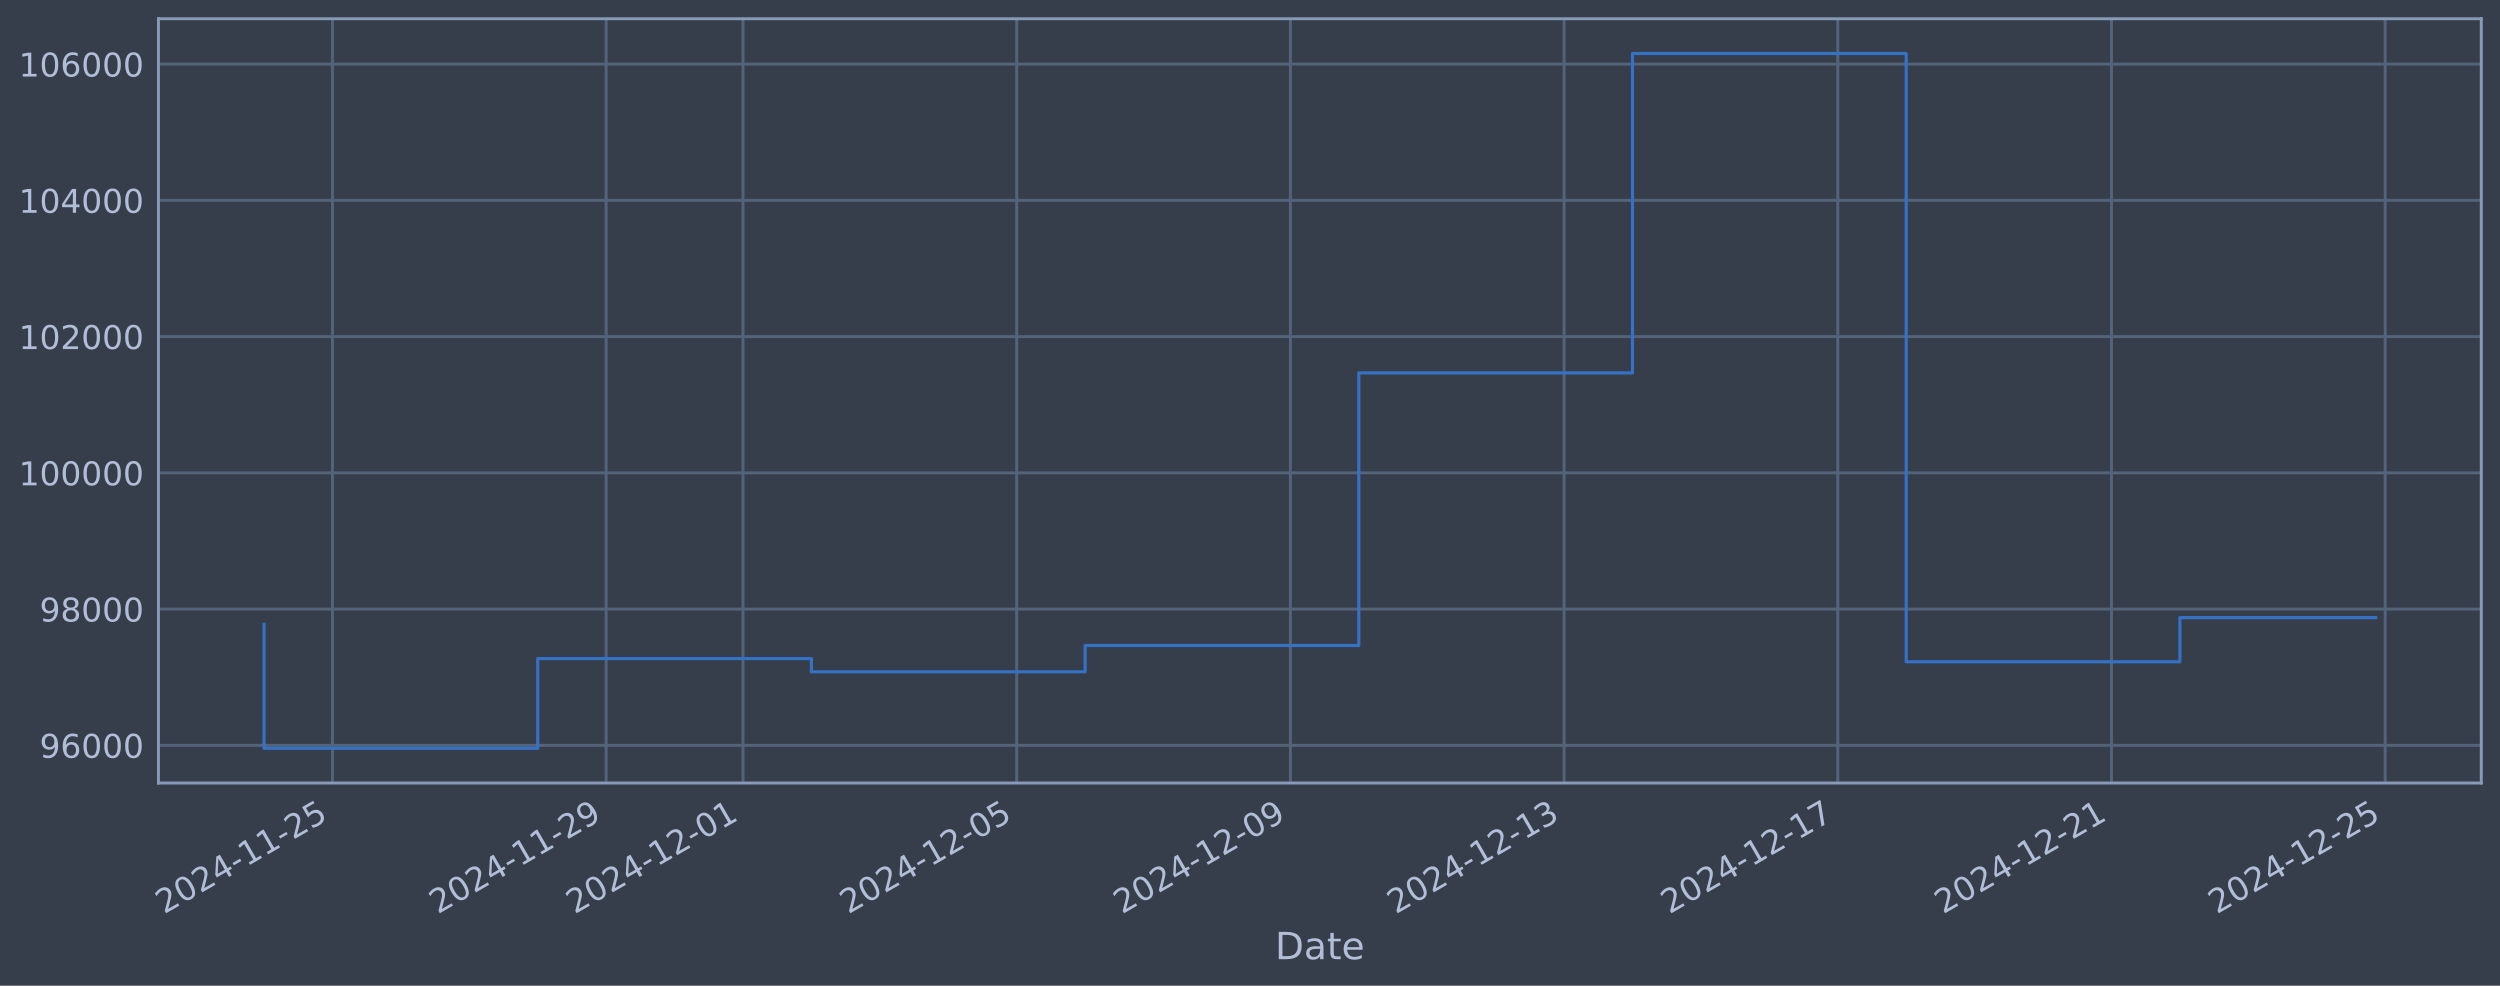
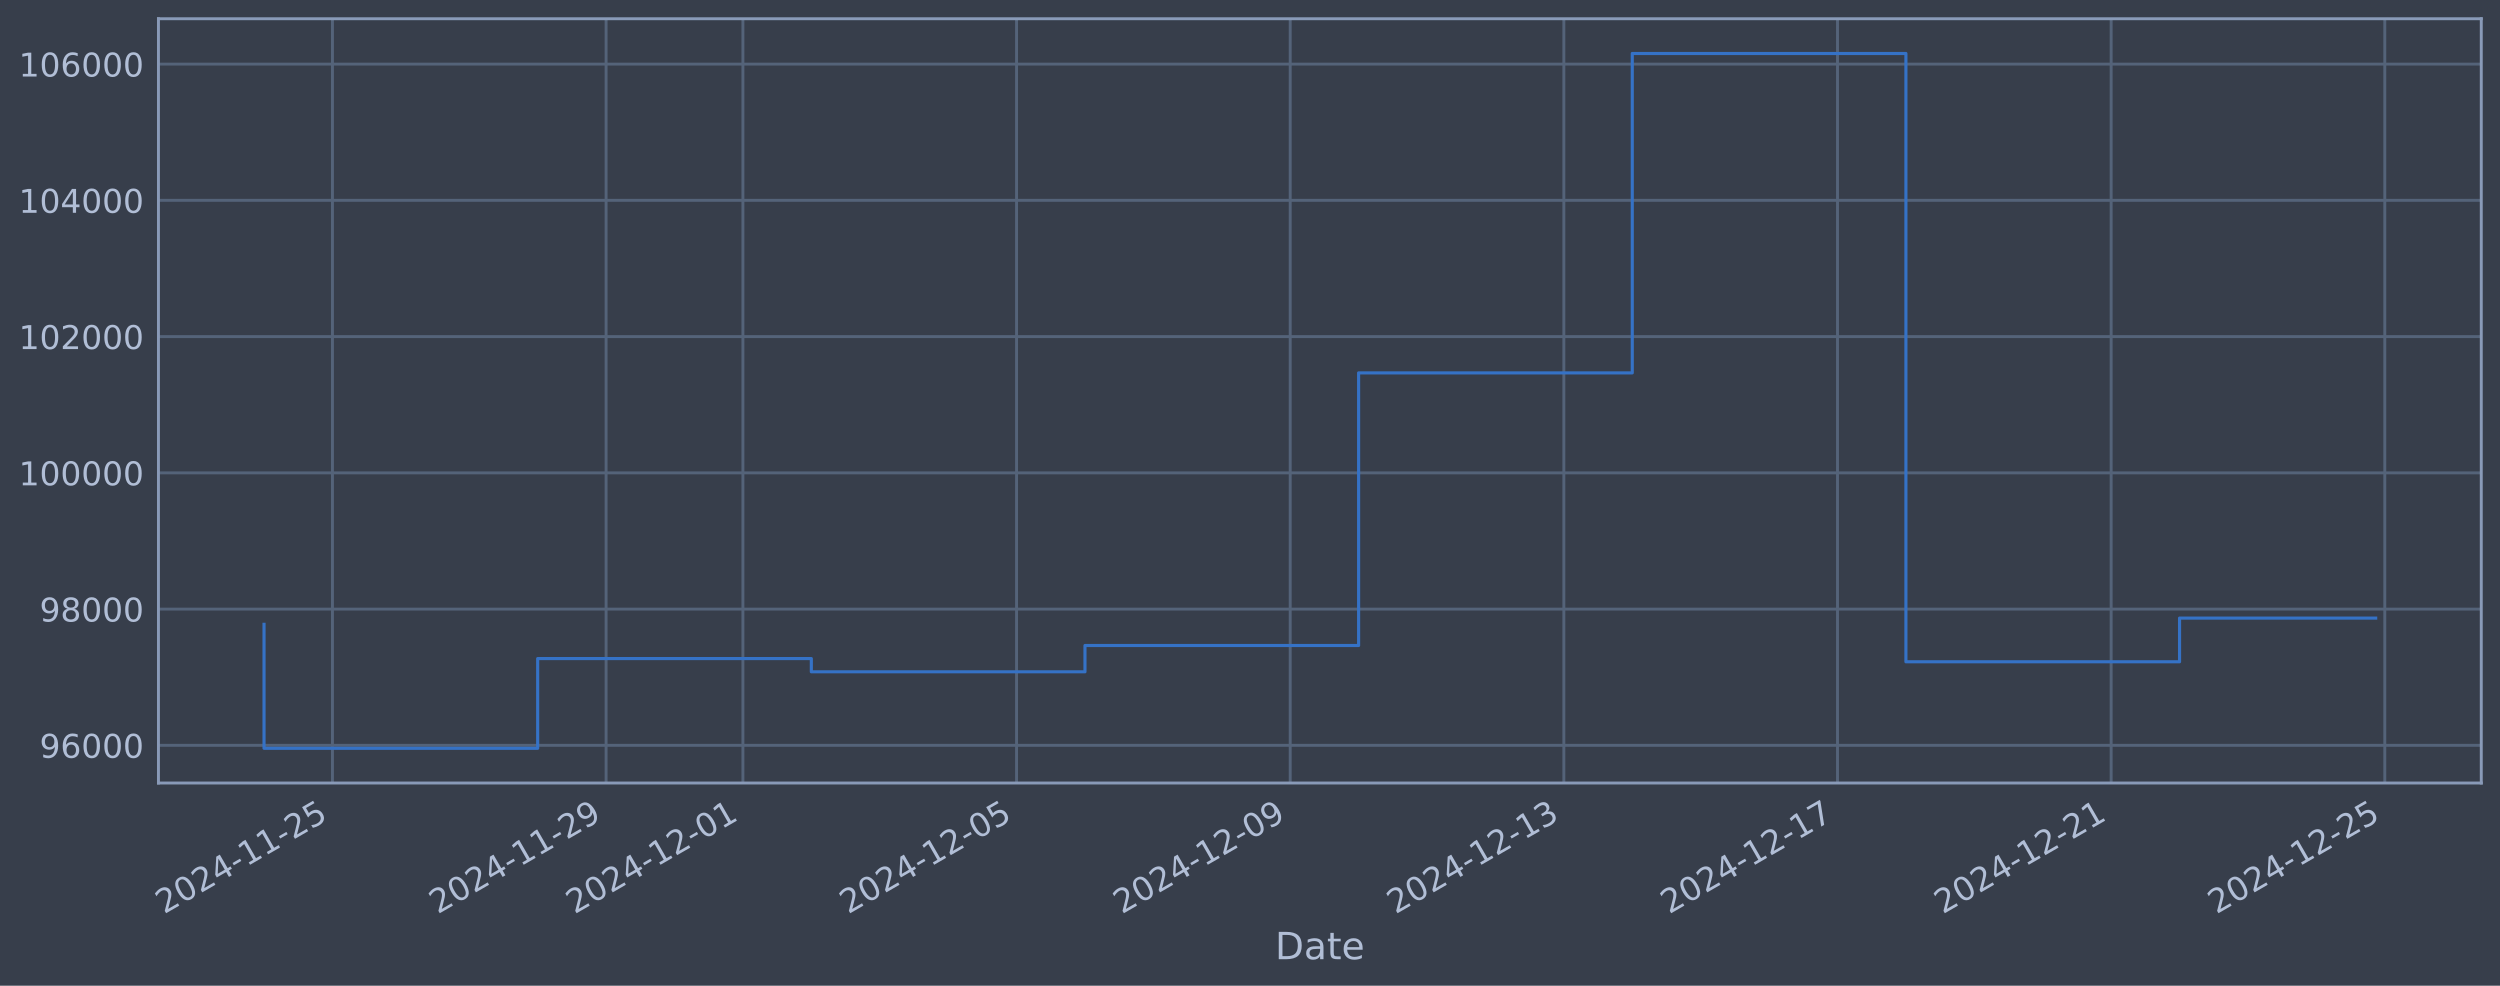
<svg xmlns="http://www.w3.org/2000/svg" xmlns:xlink="http://www.w3.org/1999/xlink" width="960.9pt" height="378.87pt" viewBox="0 0 960.9 378.87" version="1.1">
  <defs>
    <style type="text/css">*{stroke-linejoin: round; stroke-linecap: butt}</style>
  </defs>
  <g id="figure_1">
    <g id="patch_1">
      <path d="M 0 378.87  L 960.9 378.87  L 960.9 0  L 0 0  z " style="fill: #373e4b" />
    </g>
    <g id="axes_1">
      <g id="patch_2">
        <path d="M 60.901 300.96  L 953.701 300.96  L 953.701 7.2  L 60.901 7.2  z " style="fill: #373e4b" />
      </g>
      <g id="matplotlib.axis_1">
        <g id="xtick_1">
          <g id="line2d_1">
-             <path d="M 127.782 300.96  L 127.782 7.2  " clip-path="url(#p383a54eeaa)" style="fill: none; stroke: #546379; stroke-width: 1.12; stroke-linecap: square" />
+             <path d="M 127.777 300.96  L 127.777 7.2  " clip-path="url(#pa537c17ada)" style="fill: none; stroke: #546379; stroke-width: 1.12; stroke-linecap: square" />
          </g>
          <g id="line2d_2" />
          <g id="text_1">
-             <g style="fill: #b1bed6" transform="translate(63.05613 351.4642) rotate(-30) scale(0.126 -0.126)">
+             <g style="fill: #b1bed6" transform="translate(63.05149 351.4642) rotate(-30) scale(0.126 -0.126)">
              <defs>
                <path id="DejaVuSans-32" d="M 1228 531  L 3431 531  L 3431 0  L 469 0  L 469 531  Q 828 903 1448 1529  Q 2069 2156 2228 2338  Q 2531 2678 2651 2914  Q 2772 3150 2772 3378  Q 2772 3750 2511 3984  Q 2250 4219 1831 4219  Q 1534 4219 1204 4116  Q 875 4013 500 3803  L 500 4441  Q 881 4594 1212 4672  Q 1544 4750 1819 4750  Q 2544 4750 2975 4387  Q 3406 4025 3406 3419  Q 3406 3131 3298 2873  Q 3191 2616 2906 2266  Q 2828 2175 2409 1742  Q 1991 1309 1228 531  z " transform="scale(0.015625)" />
                <path id="DejaVuSans-30" d="M 2034 4250  Q 1547 4250 1301 3770  Q 1056 3291 1056 2328  Q 1056 1369 1301 889  Q 1547 409 2034 409  Q 2525 409 2770 889  Q 3016 1369 3016 2328  Q 3016 3291 2770 3770  Q 2525 4250 2034 4250  z M 2034 4750  Q 2819 4750 3233 4129  Q 3647 3509 3647 2328  Q 3647 1150 3233 529  Q 2819 -91 2034 -91  Q 1250 -91 836 529  Q 422 1150 422 2328  Q 422 3509 836 4129  Q 1250 4750 2034 4750  z " transform="scale(0.015625)" />
                <path id="DejaVuSans-34" d="M 2419 4116  L 825 1625  L 2419 1625  L 2419 4116  z M 2253 4666  L 3047 4666  L 3047 1625  L 3713 1625  L 3713 1100  L 3047 1100  L 3047 0  L 2419 0  L 2419 1100  L 313 1100  L 313 1709  L 2253 4666  z " transform="scale(0.015625)" />
                <path id="DejaVuSans-2d" d="M 313 2009  L 1997 2009  L 1997 1497  L 313 1497  L 313 2009  z " transform="scale(0.015625)" />
                <path id="DejaVuSans-31" d="M 794 531  L 1825 531  L 1825 4091  L 703 3866  L 703 4441  L 1819 4666  L 2450 4666  L 2450 531  L 3481 531  L 3481 0  L 794 0  L 794 531  z " transform="scale(0.015625)" />
                <path id="DejaVuSans-35" d="M 691 4666  L 3169 4666  L 3169 4134  L 1269 4134  L 1269 2991  Q 1406 3038 1543 3061  Q 1681 3084 1819 3084  Q 2600 3084 3056 2656  Q 3513 2228 3513 1497  Q 3513 744 3044 326  Q 2575 -91 1722 -91  Q 1428 -91 1123 -41  Q 819 9 494 109  L 494 744  Q 775 591 1075 516  Q 1375 441 1709 441  Q 2250 441 2565 725  Q 2881 1009 2881 1497  Q 2881 1984 2565 2268  Q 2250 2553 1709 2553  Q 1456 2553 1204 2497  Q 953 2441 691 2322  L 691 4666  z " transform="scale(0.015625)" />
              </defs>
              <use xlink:href="#DejaVuSans-32" />
              <use xlink:href="#DejaVuSans-30" transform="translate(63.62305 0)" />
              <use xlink:href="#DejaVuSans-32" transform="translate(127.2461 0)" />
              <use xlink:href="#DejaVuSans-34" transform="translate(190.8691 0)" />
              <use xlink:href="#DejaVuSans-2d" transform="translate(254.4922 0)" />
              <use xlink:href="#DejaVuSans-31" transform="translate(290.5762 0)" />
              <use xlink:href="#DejaVuSans-31" transform="translate(354.1992 0)" />
              <use xlink:href="#DejaVuSans-2d" transform="translate(417.8223 0)" />
              <use xlink:href="#DejaVuSans-32" transform="translate(453.9062 0)" />
              <use xlink:href="#DejaVuSans-35" transform="translate(517.5293 0)" />
            </g>
          </g>
        </g>
        <g id="xtick_2">
          <g id="line2d_3">
-             <path d="M 232.979 300.96  L 232.979 7.2  " clip-path="url(#p383a54eeaa)" style="fill: none; stroke: #546379; stroke-width: 1.12; stroke-linecap: square" />
+             <path d="M 232.956 300.96  L 232.956 7.2  " clip-path="url(#pa537c17ada)" style="fill: none; stroke: #546379; stroke-width: 1.12; stroke-linecap: square" />
          </g>
          <g id="line2d_4" />
          <g id="text_2">
-             <g style="fill: #b1bed6" transform="translate(168.2534 351.4642) rotate(-30) scale(0.126 -0.126)">
+             <g style="fill: #b1bed6" transform="translate(168.2302 351.4642) rotate(-30) scale(0.126 -0.126)">
              <defs>
                <path id="DejaVuSans-39" d="M 703 97  L 703 672  Q 941 559 1184 500  Q 1428 441 1663 441  Q 2288 441 2617 861  Q 2947 1281 2994 2138  Q 2813 1869 2534 1725  Q 2256 1581 1919 1581  Q 1219 1581 811 2004  Q 403 2428 403 3163  Q 403 3881 828 4315  Q 1253 4750 1959 4750  Q 2769 4750 3195 4129  Q 3622 3509 3622 2328  Q 3622 1225 3098 567  Q 2575 -91 1691 -91  Q 1453 -91 1209 -44  Q 966 3 703 97  z M 1959 2075  Q 2384 2075 2632 2365  Q 2881 2656 2881 3163  Q 2881 3666 2632 3958  Q 2384 4250 1959 4250  Q 1534 4250 1286 3958  Q 1038 3666 1038 3163  Q 1038 2656 1286 2365  Q 1534 2075 1959 2075  z " transform="scale(0.015625)" />
              </defs>
              <use xlink:href="#DejaVuSans-32" />
              <use xlink:href="#DejaVuSans-30" transform="translate(63.62305 0)" />
              <use xlink:href="#DejaVuSans-32" transform="translate(127.2461 0)" />
              <use xlink:href="#DejaVuSans-34" transform="translate(190.8691 0)" />
              <use xlink:href="#DejaVuSans-2d" transform="translate(254.4922 0)" />
              <use xlink:href="#DejaVuSans-31" transform="translate(290.5762 0)" />
              <use xlink:href="#DejaVuSans-31" transform="translate(354.1992 0)" />
              <use xlink:href="#DejaVuSans-2d" transform="translate(417.8223 0)" />
              <use xlink:href="#DejaVuSans-32" transform="translate(453.9062 0)" />
              <use xlink:href="#DejaVuSans-39" transform="translate(517.5293 0)" />
            </g>
          </g>
        </g>
        <g id="xtick_3">
          <g id="line2d_5">
-             <path d="M 285.578 300.96  L 285.578 7.2  " clip-path="url(#p383a54eeaa)" style="fill: none; stroke: #546379; stroke-width: 1.12; stroke-linecap: square" />
+             <path d="M 285.545 300.96  L 285.545 7.2  " clip-path="url(#pa537c17ada)" style="fill: none; stroke: #546379; stroke-width: 1.12; stroke-linecap: square" />
          </g>
          <g id="line2d_6" />
          <g id="text_3">
-             <g style="fill: #b1bed6" transform="translate(220.8521 351.4642) rotate(-30) scale(0.126 -0.126)">
+             <g style="fill: #b1bed6" transform="translate(220.8196 351.4642) rotate(-30) scale(0.126 -0.126)">
              <use xlink:href="#DejaVuSans-32" />
              <use xlink:href="#DejaVuSans-30" transform="translate(63.62305 0)" />
              <use xlink:href="#DejaVuSans-32" transform="translate(127.2461 0)" />
              <use xlink:href="#DejaVuSans-34" transform="translate(190.8691 0)" />
              <use xlink:href="#DejaVuSans-2d" transform="translate(254.4922 0)" />
              <use xlink:href="#DejaVuSans-31" transform="translate(290.5762 0)" />
              <use xlink:href="#DejaVuSans-32" transform="translate(354.1992 0)" />
              <use xlink:href="#DejaVuSans-2d" transform="translate(417.8223 0)" />
              <use xlink:href="#DejaVuSans-30" transform="translate(453.9062 0)" />
              <use xlink:href="#DejaVuSans-31" transform="translate(517.5293 0)" />
            </g>
          </g>
        </g>
        <g id="xtick_4">
          <g id="line2d_7">
-             <path d="M 390.775 300.96  L 390.775 7.2  " clip-path="url(#p383a54eeaa)" style="fill: none; stroke: #546379; stroke-width: 1.12; stroke-linecap: square" />
+             <path d="M 390.724 300.96  L 390.724 7.2  " clip-path="url(#pa537c17ada)" style="fill: none; stroke: #546379; stroke-width: 1.12; stroke-linecap: square" />
          </g>
          <g id="line2d_8" />
          <g id="text_4">
-             <g style="fill: #b1bed6" transform="translate(326.0494 351.4642) rotate(-30) scale(0.126 -0.126)">
+             <g style="fill: #b1bed6" transform="translate(325.9983 351.4642) rotate(-30) scale(0.126 -0.126)">
              <use xlink:href="#DejaVuSans-32" />
              <use xlink:href="#DejaVuSans-30" transform="translate(63.62305 0)" />
              <use xlink:href="#DejaVuSans-32" transform="translate(127.2461 0)" />
              <use xlink:href="#DejaVuSans-34" transform="translate(190.8691 0)" />
              <use xlink:href="#DejaVuSans-2d" transform="translate(254.4922 0)" />
              <use xlink:href="#DejaVuSans-31" transform="translate(290.5762 0)" />
              <use xlink:href="#DejaVuSans-32" transform="translate(354.1992 0)" />
              <use xlink:href="#DejaVuSans-2d" transform="translate(417.8223 0)" />
              <use xlink:href="#DejaVuSans-30" transform="translate(453.9062 0)" />
              <use xlink:href="#DejaVuSans-35" transform="translate(517.5293 0)" />
            </g>
          </g>
        </g>
        <g id="xtick_5">
          <g id="line2d_9">
-             <path d="M 495.972 300.96  L 495.972 7.2  " clip-path="url(#p383a54eeaa)" style="fill: none; stroke: #546379; stroke-width: 1.12; stroke-linecap: square" />
+             <path d="M 495.902 300.96  L 495.902 7.2  " clip-path="url(#pa537c17ada)" style="fill: none; stroke: #546379; stroke-width: 1.12; stroke-linecap: square" />
          </g>
          <g id="line2d_10" />
          <g id="text_5">
-             <g style="fill: #b1bed6" transform="translate(431.2466 351.4642) rotate(-30) scale(0.126 -0.126)">
+             <g style="fill: #b1bed6" transform="translate(431.177 351.4642) rotate(-30) scale(0.126 -0.126)">
              <use xlink:href="#DejaVuSans-32" />
              <use xlink:href="#DejaVuSans-30" transform="translate(63.62305 0)" />
              <use xlink:href="#DejaVuSans-32" transform="translate(127.2461 0)" />
              <use xlink:href="#DejaVuSans-34" transform="translate(190.8691 0)" />
              <use xlink:href="#DejaVuSans-2d" transform="translate(254.4922 0)" />
              <use xlink:href="#DejaVuSans-31" transform="translate(290.5762 0)" />
              <use xlink:href="#DejaVuSans-32" transform="translate(354.1992 0)" />
              <use xlink:href="#DejaVuSans-2d" transform="translate(417.8223 0)" />
              <use xlink:href="#DejaVuSans-30" transform="translate(453.9062 0)" />
              <use xlink:href="#DejaVuSans-39" transform="translate(517.5293 0)" />
            </g>
          </g>
        </g>
        <g id="xtick_6">
          <g id="line2d_11">
-             <path d="M 601.169 300.96  L 601.169 7.2  " clip-path="url(#p383a54eeaa)" style="fill: none; stroke: #546379; stroke-width: 1.12; stroke-linecap: square" />
+             <path d="M 601.081 300.96  L 601.081 7.2  " clip-path="url(#pa537c17ada)" style="fill: none; stroke: #546379; stroke-width: 1.12; stroke-linecap: square" />
          </g>
          <g id="line2d_12" />
          <g id="text_6">
-             <g style="fill: #b1bed6" transform="translate(536.4439 351.4642) rotate(-30) scale(0.126 -0.126)">
+             <g style="fill: #b1bed6" transform="translate(536.3557 351.4642) rotate(-30) scale(0.126 -0.126)">
              <defs>
                <path id="DejaVuSans-33" d="M 2597 2516  Q 3050 2419 3304 2112  Q 3559 1806 3559 1356  Q 3559 666 3084 287  Q 2609 -91 1734 -91  Q 1441 -91 1130 -33  Q 819 25 488 141  L 488 750  Q 750 597 1062 519  Q 1375 441 1716 441  Q 2309 441 2620 675  Q 2931 909 2931 1356  Q 2931 1769 2642 2001  Q 2353 2234 1838 2234  L 1294 2234  L 1294 2753  L 1863 2753  Q 2328 2753 2575 2939  Q 2822 3125 2822 3475  Q 2822 3834 2567 4026  Q 2313 4219 1838 4219  Q 1578 4219 1281 4162  Q 984 4106 628 3988  L 628 4550  Q 988 4650 1302 4700  Q 1616 4750 1894 4750  Q 2613 4750 3031 4423  Q 3450 4097 3450 3541  Q 3450 3153 3228 2886  Q 3006 2619 2597 2516  z " transform="scale(0.015625)" />
              </defs>
              <use xlink:href="#DejaVuSans-32" />
              <use xlink:href="#DejaVuSans-30" transform="translate(63.62305 0)" />
              <use xlink:href="#DejaVuSans-32" transform="translate(127.2461 0)" />
              <use xlink:href="#DejaVuSans-34" transform="translate(190.8691 0)" />
              <use xlink:href="#DejaVuSans-2d" transform="translate(254.4922 0)" />
              <use xlink:href="#DejaVuSans-31" transform="translate(290.5762 0)" />
              <use xlink:href="#DejaVuSans-32" transform="translate(354.1992 0)" />
              <use xlink:href="#DejaVuSans-2d" transform="translate(417.8223 0)" />
              <use xlink:href="#DejaVuSans-31" transform="translate(453.9062 0)" />
              <use xlink:href="#DejaVuSans-33" transform="translate(517.5293 0)" />
            </g>
          </g>
        </g>
        <g id="xtick_7">
          <g id="line2d_13">
-             <path d="M 706.367 300.96  L 706.367 7.2  " clip-path="url(#p383a54eeaa)" style="fill: none; stroke: #546379; stroke-width: 1.12; stroke-linecap: square" />
+             <path d="M 706.26 300.96  L 706.26 7.2  " clip-path="url(#pa537c17ada)" style="fill: none; stroke: #546379; stroke-width: 1.12; stroke-linecap: square" />
          </g>
          <g id="line2d_14" />
          <g id="text_7">
-             <g style="fill: #b1bed6" transform="translate(641.6412 351.4642) rotate(-30) scale(0.126 -0.126)">
+             <g style="fill: #b1bed6" transform="translate(641.5344 351.4642) rotate(-30) scale(0.126 -0.126)">
              <defs>
                <path id="DejaVuSans-37" d="M 525 4666  L 3525 4666  L 3525 4397  L 1831 0  L 1172 0  L 2766 4134  L 525 4134  L 525 4666  z " transform="scale(0.015625)" />
              </defs>
              <use xlink:href="#DejaVuSans-32" />
              <use xlink:href="#DejaVuSans-30" transform="translate(63.62305 0)" />
              <use xlink:href="#DejaVuSans-32" transform="translate(127.2461 0)" />
              <use xlink:href="#DejaVuSans-34" transform="translate(190.8691 0)" />
              <use xlink:href="#DejaVuSans-2d" transform="translate(254.4922 0)" />
              <use xlink:href="#DejaVuSans-31" transform="translate(290.5762 0)" />
              <use xlink:href="#DejaVuSans-32" transform="translate(354.1992 0)" />
              <use xlink:href="#DejaVuSans-2d" transform="translate(417.8223 0)" />
              <use xlink:href="#DejaVuSans-31" transform="translate(453.9062 0)" />
              <use xlink:href="#DejaVuSans-37" transform="translate(517.5293 0)" />
            </g>
          </g>
        </g>
        <g id="xtick_8">
          <g id="line2d_15">
-             <path d="M 811.564 300.96  L 811.564 7.2  " clip-path="url(#p383a54eeaa)" style="fill: none; stroke: #546379; stroke-width: 1.12; stroke-linecap: square" />
+             <path d="M 811.439 300.96  L 811.439 7.2  " clip-path="url(#pa537c17ada)" style="fill: none; stroke: #546379; stroke-width: 1.12; stroke-linecap: square" />
          </g>
          <g id="line2d_16" />
          <g id="text_8">
-             <g style="fill: #b1bed6" transform="translate(746.8385 351.4642) rotate(-30) scale(0.126 -0.126)">
+             <g style="fill: #b1bed6" transform="translate(746.7131 351.4642) rotate(-30) scale(0.126 -0.126)">
              <use xlink:href="#DejaVuSans-32" />
              <use xlink:href="#DejaVuSans-30" transform="translate(63.62305 0)" />
              <use xlink:href="#DejaVuSans-32" transform="translate(127.2461 0)" />
              <use xlink:href="#DejaVuSans-34" transform="translate(190.8691 0)" />
              <use xlink:href="#DejaVuSans-2d" transform="translate(254.4922 0)" />
              <use xlink:href="#DejaVuSans-31" transform="translate(290.5762 0)" />
              <use xlink:href="#DejaVuSans-32" transform="translate(354.1992 0)" />
              <use xlink:href="#DejaVuSans-2d" transform="translate(417.8223 0)" />
              <use xlink:href="#DejaVuSans-32" transform="translate(453.9062 0)" />
              <use xlink:href="#DejaVuSans-31" transform="translate(517.5293 0)" />
            </g>
          </g>
        </g>
        <g id="xtick_9">
          <g id="line2d_17">
-             <path d="M 916.761 300.96  L 916.761 7.2  " clip-path="url(#p383a54eeaa)" style="fill: none; stroke: #546379; stroke-width: 1.12; stroke-linecap: square" />
+             <path d="M 916.617 300.96  L 916.617 7.2  " clip-path="url(#pa537c17ada)" style="fill: none; stroke: #546379; stroke-width: 1.12; stroke-linecap: square" />
          </g>
          <g id="line2d_18" />
          <g id="text_9">
-             <g style="fill: #b1bed6" transform="translate(852.0358 351.4642) rotate(-30) scale(0.126 -0.126)">
+             <g style="fill: #b1bed6" transform="translate(851.8918 351.4642) rotate(-30) scale(0.126 -0.126)">
              <use xlink:href="#DejaVuSans-32" />
              <use xlink:href="#DejaVuSans-30" transform="translate(63.62305 0)" />
              <use xlink:href="#DejaVuSans-32" transform="translate(127.2461 0)" />
              <use xlink:href="#DejaVuSans-34" transform="translate(190.8691 0)" />
              <use xlink:href="#DejaVuSans-2d" transform="translate(254.4922 0)" />
              <use xlink:href="#DejaVuSans-31" transform="translate(290.5762 0)" />
              <use xlink:href="#DejaVuSans-32" transform="translate(354.1992 0)" />
              <use xlink:href="#DejaVuSans-2d" transform="translate(417.8223 0)" />
              <use xlink:href="#DejaVuSans-32" transform="translate(453.9062 0)" />
              <use xlink:href="#DejaVuSans-35" transform="translate(517.5293 0)" />
            </g>
          </g>
        </g>
        <g id="text_10">
          <g style="fill: #b1bed6" transform="translate(490.0914 368.6753) scale(0.144 -0.144)">
            <defs>
              <path id="DejaVuSans-44" d="M 1259 4147  L 1259 519  L 2022 519  Q 2988 519 3436 956  Q 3884 1394 3884 2338  Q 3884 3275 3436 3711  Q 2988 4147 2022 4147  L 1259 4147  z M 628 4666  L 1925 4666  Q 3281 4666 3915 4102  Q 4550 3538 4550 2338  Q 4550 1131 3912 565  Q 3275 0 1925 0  L 628 0  L 628 4666  z " transform="scale(0.015625)" />
              <path id="DejaVuSans-61" d="M 2194 1759  Q 1497 1759 1228 1600  Q 959 1441 959 1056  Q 959 750 1161 570  Q 1363 391 1709 391  Q 2188 391 2477 730  Q 2766 1069 2766 1631  L 2766 1759  L 2194 1759  z M 3341 1997  L 3341 0  L 2766 0  L 2766 531  Q 2569 213 2275 61  Q 1981 -91 1556 -91  Q 1019 -91 701 211  Q 384 513 384 1019  Q 384 1609 779 1909  Q 1175 2209 1959 2209  L 2766 2209  L 2766 2266  Q 2766 2663 2505 2880  Q 2244 3097 1772 3097  Q 1472 3097 1187 3025  Q 903 2953 641 2809  L 641 3341  Q 956 3463 1253 3523  Q 1550 3584 1831 3584  Q 2591 3584 2966 3190  Q 3341 2797 3341 1997  z " transform="scale(0.015625)" />
              <path id="DejaVuSans-74" d="M 1172 4494  L 1172 3500  L 2356 3500  L 2356 3053  L 1172 3053  L 1172 1153  Q 1172 725 1289 603  Q 1406 481 1766 481  L 2356 481  L 2356 0  L 1766 0  Q 1100 0 847 248  Q 594 497 594 1153  L 594 3053  L 172 3053  L 172 3500  L 594 3500  L 594 4494  L 1172 4494  z " transform="scale(0.015625)" />
              <path id="DejaVuSans-65" d="M 3597 1894  L 3597 1613  L 953 1613  Q 991 1019 1311 708  Q 1631 397 2203 397  Q 2534 397 2845 478  Q 3156 559 3463 722  L 3463 178  Q 3153 47 2828 -22  Q 2503 -91 2169 -91  Q 1331 -91 842 396  Q 353 884 353 1716  Q 353 2575 817 3079  Q 1281 3584 2069 3584  Q 2775 3584 3186 3129  Q 3597 2675 3597 1894  z M 3022 2063  Q 3016 2534 2758 2815  Q 2500 3097 2075 3097  Q 1594 3097 1305 2825  Q 1016 2553 972 2059  L 3022 2063  z " transform="scale(0.015625)" />
            </defs>
            <use xlink:href="#DejaVuSans-44" />
            <use xlink:href="#DejaVuSans-61" transform="translate(77.00195 0)" />
            <use xlink:href="#DejaVuSans-74" transform="translate(138.2812 0)" />
            <use xlink:href="#DejaVuSans-65" transform="translate(177.4902 0)" />
          </g>
        </g>
      </g>
      <g id="matplotlib.axis_2">
        <g id="ytick_1">
          <g id="line2d_19">
-             <path d="M 60.901 286.481  L 953.701 286.481  " clip-path="url(#p383a54eeaa)" style="fill: none; stroke: #546379; stroke-width: 1.12; stroke-linecap: square" />
+             <path d="M 60.901 286.481  L 953.701 286.481  " clip-path="url(#pa537c17ada)" style="fill: none; stroke: #546379; stroke-width: 1.12; stroke-linecap: square" />
          </g>
          <g id="line2d_20" />
          <g id="text_11">
            <g style="fill: #b1bed6" transform="translate(15.21675 291.2681) scale(0.126 -0.126)">
              <defs>
                <path id="DejaVuSans-36" d="M 2113 2584  Q 1688 2584 1439 2293  Q 1191 2003 1191 1497  Q 1191 994 1439 701  Q 1688 409 2113 409  Q 2538 409 2786 701  Q 3034 994 3034 1497  Q 3034 2003 2786 2293  Q 2538 2584 2113 2584  z M 3366 4563  L 3366 3988  Q 3128 4100 2886 4159  Q 2644 4219 2406 4219  Q 1781 4219 1451 3797  Q 1122 3375 1075 2522  Q 1259 2794 1537 2939  Q 1816 3084 2150 3084  Q 2853 3084 3261 2657  Q 3669 2231 3669 1497  Q 3669 778 3244 343  Q 2819 -91 2113 -91  Q 1303 -91 875 529  Q 447 1150 447 2328  Q 447 3434 972 4092  Q 1497 4750 2381 4750  Q 2619 4750 2861 4703  Q 3103 4656 3366 4563  z " transform="scale(0.015625)" />
              </defs>
              <use xlink:href="#DejaVuSans-39" />
              <use xlink:href="#DejaVuSans-36" transform="translate(63.62305 0)" />
              <use xlink:href="#DejaVuSans-30" transform="translate(127.2461 0)" />
              <use xlink:href="#DejaVuSans-30" transform="translate(190.8691 0)" />
              <use xlink:href="#DejaVuSans-30" transform="translate(254.4922 0)" />
            </g>
          </g>
        </g>
        <g id="ytick_2">
          <g id="line2d_21">
-             <path d="M 60.901 234.112  L 953.701 234.112  " clip-path="url(#p383a54eeaa)" style="fill: none; stroke: #546379; stroke-width: 1.12; stroke-linecap: square" />
+             <path d="M 60.901 234.112  L 953.701 234.112  " clip-path="url(#pa537c17ada)" style="fill: none; stroke: #546379; stroke-width: 1.12; stroke-linecap: square" />
          </g>
          <g id="line2d_22" />
          <g id="text_12">
            <g style="fill: #b1bed6" transform="translate(15.21675 238.8994) scale(0.126 -0.126)">
              <defs>
                <path id="DejaVuSans-38" d="M 2034 2216  Q 1584 2216 1326 1975  Q 1069 1734 1069 1313  Q 1069 891 1326 650  Q 1584 409 2034 409  Q 2484 409 2743 651  Q 3003 894 3003 1313  Q 3003 1734 2745 1975  Q 2488 2216 2034 2216  z M 1403 2484  Q 997 2584 770 2862  Q 544 3141 544 3541  Q 544 4100 942 4425  Q 1341 4750 2034 4750  Q 2731 4750 3128 4425  Q 3525 4100 3525 3541  Q 3525 3141 3298 2862  Q 3072 2584 2669 2484  Q 3125 2378 3379 2068  Q 3634 1759 3634 1313  Q 3634 634 3220 271  Q 2806 -91 2034 -91  Q 1263 -91 848 271  Q 434 634 434 1313  Q 434 1759 690 2068  Q 947 2378 1403 2484  z M 1172 3481  Q 1172 3119 1398 2916  Q 1625 2713 2034 2713  Q 2441 2713 2670 2916  Q 2900 3119 2900 3481  Q 2900 3844 2670 4047  Q 2441 4250 2034 4250  Q 1625 4250 1398 4047  Q 1172 3844 1172 3481  z " transform="scale(0.015625)" />
              </defs>
              <use xlink:href="#DejaVuSans-39" />
              <use xlink:href="#DejaVuSans-38" transform="translate(63.62305 0)" />
              <use xlink:href="#DejaVuSans-30" transform="translate(127.2461 0)" />
              <use xlink:href="#DejaVuSans-30" transform="translate(190.8691 0)" />
              <use xlink:href="#DejaVuSans-30" transform="translate(254.4922 0)" />
            </g>
          </g>
        </g>
        <g id="ytick_3">
          <g id="line2d_23">
-             <path d="M 60.901 181.744  L 953.701 181.744  " clip-path="url(#p383a54eeaa)" style="fill: none; stroke: #546379; stroke-width: 1.12; stroke-linecap: square" />
+             <path d="M 60.901 181.744  L 953.701 181.744  " clip-path="url(#pa537c17ada)" style="fill: none; stroke: #546379; stroke-width: 1.12; stroke-linecap: square" />
          </g>
          <g id="line2d_24" />
          <g id="text_13">
            <g style="fill: #b1bed6" transform="translate(7.2 186.5308) scale(0.126 -0.126)">
              <use xlink:href="#DejaVuSans-31" />
              <use xlink:href="#DejaVuSans-30" transform="translate(63.62305 0)" />
              <use xlink:href="#DejaVuSans-30" transform="translate(127.2461 0)" />
              <use xlink:href="#DejaVuSans-30" transform="translate(190.8691 0)" />
              <use xlink:href="#DejaVuSans-30" transform="translate(254.4922 0)" />
              <use xlink:href="#DejaVuSans-30" transform="translate(318.1152 0)" />
            </g>
          </g>
        </g>
        <g id="ytick_4">
          <g id="line2d_25">
-             <path d="M 60.901 129.375  L 953.701 129.375  " clip-path="url(#p383a54eeaa)" style="fill: none; stroke: #546379; stroke-width: 1.12; stroke-linecap: square" />
+             <path d="M 60.901 129.375  L 953.701 129.375  " clip-path="url(#pa537c17ada)" style="fill: none; stroke: #546379; stroke-width: 1.12; stroke-linecap: square" />
          </g>
          <g id="line2d_26" />
          <g id="text_14">
            <g style="fill: #b1bed6" transform="translate(7.2 134.1621) scale(0.126 -0.126)">
              <use xlink:href="#DejaVuSans-31" />
              <use xlink:href="#DejaVuSans-30" transform="translate(63.62305 0)" />
              <use xlink:href="#DejaVuSans-32" transform="translate(127.2461 0)" />
              <use xlink:href="#DejaVuSans-30" transform="translate(190.8691 0)" />
              <use xlink:href="#DejaVuSans-30" transform="translate(254.4922 0)" />
              <use xlink:href="#DejaVuSans-30" transform="translate(318.1152 0)" />
            </g>
          </g>
        </g>
        <g id="ytick_5">
          <g id="line2d_27">
-             <path d="M 60.901 77.006  L 953.701 77.006  " clip-path="url(#p383a54eeaa)" style="fill: none; stroke: #546379; stroke-width: 1.12; stroke-linecap: square" />
+             <path d="M 60.901 77.006  L 953.701 77.006  " clip-path="url(#pa537c17ada)" style="fill: none; stroke: #546379; stroke-width: 1.12; stroke-linecap: square" />
          </g>
          <g id="line2d_28" />
          <g id="text_15">
            <g style="fill: #b1bed6" transform="translate(7.2 81.79343) scale(0.126 -0.126)">
              <use xlink:href="#DejaVuSans-31" />
              <use xlink:href="#DejaVuSans-30" transform="translate(63.62305 0)" />
              <use xlink:href="#DejaVuSans-34" transform="translate(127.2461 0)" />
              <use xlink:href="#DejaVuSans-30" transform="translate(190.8691 0)" />
              <use xlink:href="#DejaVuSans-30" transform="translate(254.4922 0)" />
              <use xlink:href="#DejaVuSans-30" transform="translate(318.1152 0)" />
            </g>
          </g>
        </g>
        <g id="ytick_6">
          <g id="line2d_29">
-             <path d="M 60.901 24.638  L 953.701 24.638  " clip-path="url(#p383a54eeaa)" style="fill: none; stroke: #546379; stroke-width: 1.12; stroke-linecap: square" />
+             <path d="M 60.901 24.638  L 953.701 24.638  " clip-path="url(#pa537c17ada)" style="fill: none; stroke: #546379; stroke-width: 1.12; stroke-linecap: square" />
          </g>
          <g id="line2d_30" />
          <g id="text_16">
            <g style="fill: #b1bed6" transform="translate(7.2 29.42476) scale(0.126 -0.126)">
              <use xlink:href="#DejaVuSans-31" />
              <use xlink:href="#DejaVuSans-30" transform="translate(63.62305 0)" />
              <use xlink:href="#DejaVuSans-36" transform="translate(127.2461 0)" />
              <use xlink:href="#DejaVuSans-30" transform="translate(190.8691 0)" />
              <use xlink:href="#DejaVuSans-30" transform="translate(254.4922 0)" />
              <use xlink:href="#DejaVuSans-30" transform="translate(318.1152 0)" />
            </g>
          </g>
        </g>
      </g>
      <g id="line2d_31">
-         <path d="M 101.482 239.953  L 101.482 287.607  L 206.68 287.607  L 206.68 253.132  L 311.877 253.132  L 311.877 258.214  L 417.074 258.214  L 417.074 248.107  L 522.271 248.107  L 522.271 143.317  L 627.469 143.317  L 627.469 20.553  L 732.666 20.553  L 732.666 254.365  L 837.863 254.365  L 837.863 237.404  L 913.119 237.404  " clip-path="url(#p383a54eeaa)" style="fill: none; stroke: #3572c6; stroke-width: 1.2; stroke-linecap: square" />
+         <path d="M 101.482 239.953  L 101.482 287.607  L 206.661 287.607  L 206.661 253.132  L 311.84 253.132  L 311.84 258.214  L 417.018 258.214  L 417.018 248.107  L 522.197 248.107  L 522.197 143.317  L 627.376 143.317  L 627.376 20.553  L 732.555 20.553  L 732.555 254.365  L 837.733 254.365  L 837.733 237.568  L 913.119 237.568  " clip-path="url(#pa537c17ada)" style="fill: none; stroke: #3572c6; stroke-width: 1.2; stroke-linecap: square" />
      </g>
      <g id="patch_3">
        <path d="M 60.901 300.96  L 60.901 7.2  " style="fill: none; stroke: #899ab8; stroke-width: 1.12; stroke-linejoin: miter; stroke-linecap: square" />
      </g>
      <g id="patch_4">
        <path d="M 953.701 300.96  L 953.701 7.2  " style="fill: none; stroke: #899ab8; stroke-width: 1.12; stroke-linejoin: miter; stroke-linecap: square" />
      </g>
      <g id="patch_5">
        <path d="M 60.901 300.96  L 953.701 300.96  " style="fill: none; stroke: #899ab8; stroke-width: 1.12; stroke-linejoin: miter; stroke-linecap: square" />
      </g>
      <g id="patch_6">
        <path d="M 60.901 7.2  L 953.701 7.2  " style="fill: none; stroke: #899ab8; stroke-width: 1.12; stroke-linejoin: miter; stroke-linecap: square" />
      </g>
    </g>
  </g>
  <defs>
-     <clipPath id="p383a54eeaa">
+     <clipPath id="pa537c17ada">
      <rect x="60.901" y="7.2" width="892.8" height="293.76" />
    </clipPath>
  </defs>
</svg>
